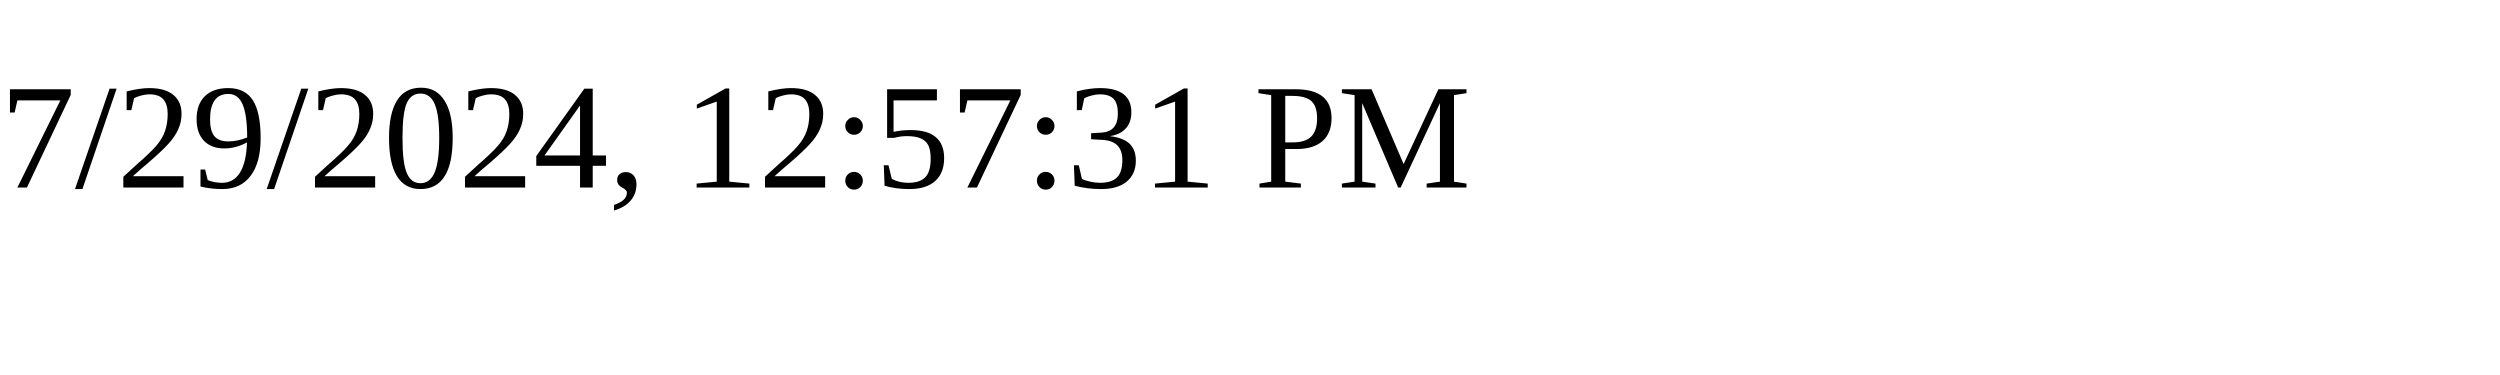
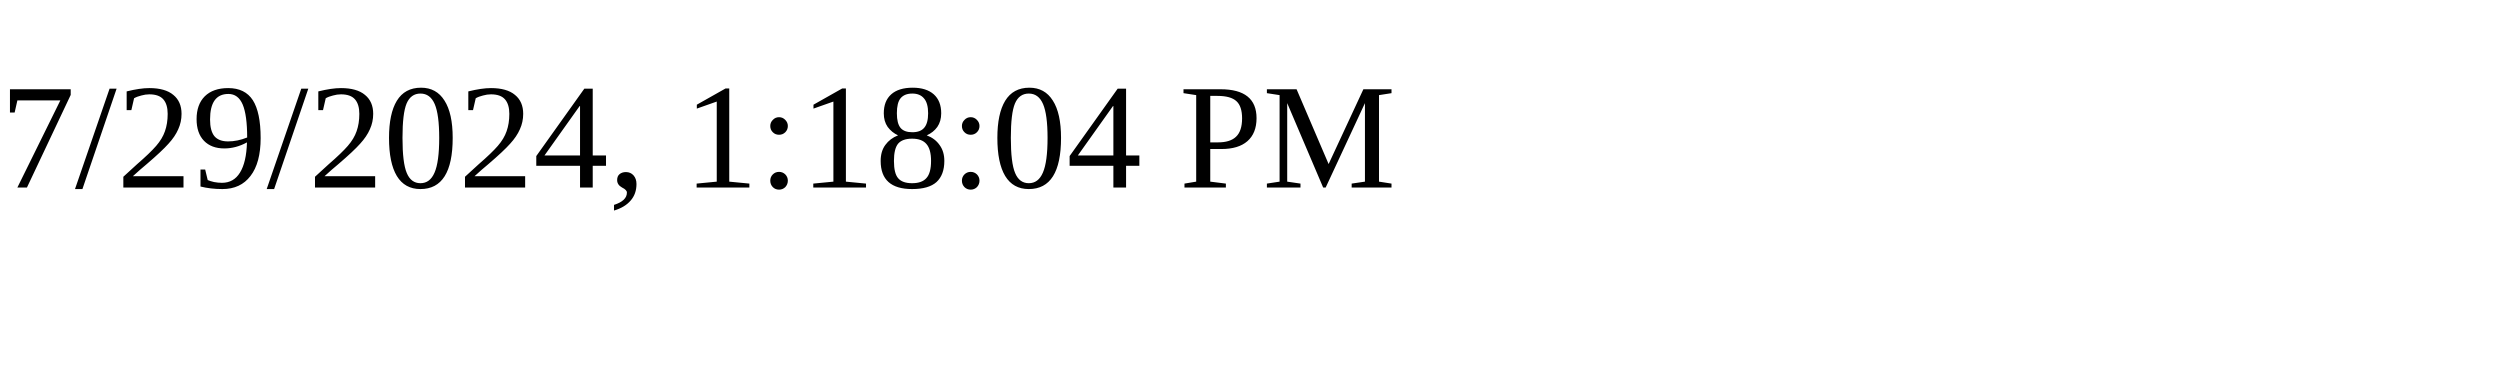
<svg xmlns="http://www.w3.org/2000/svg" height="30" width="200">
-   <text x="0" y="15">7/29/2024, 12:57:31 PM</text>
+   <text x="0" y="15">7/29/2024, 1:18:04 PM</text>
</svg>
